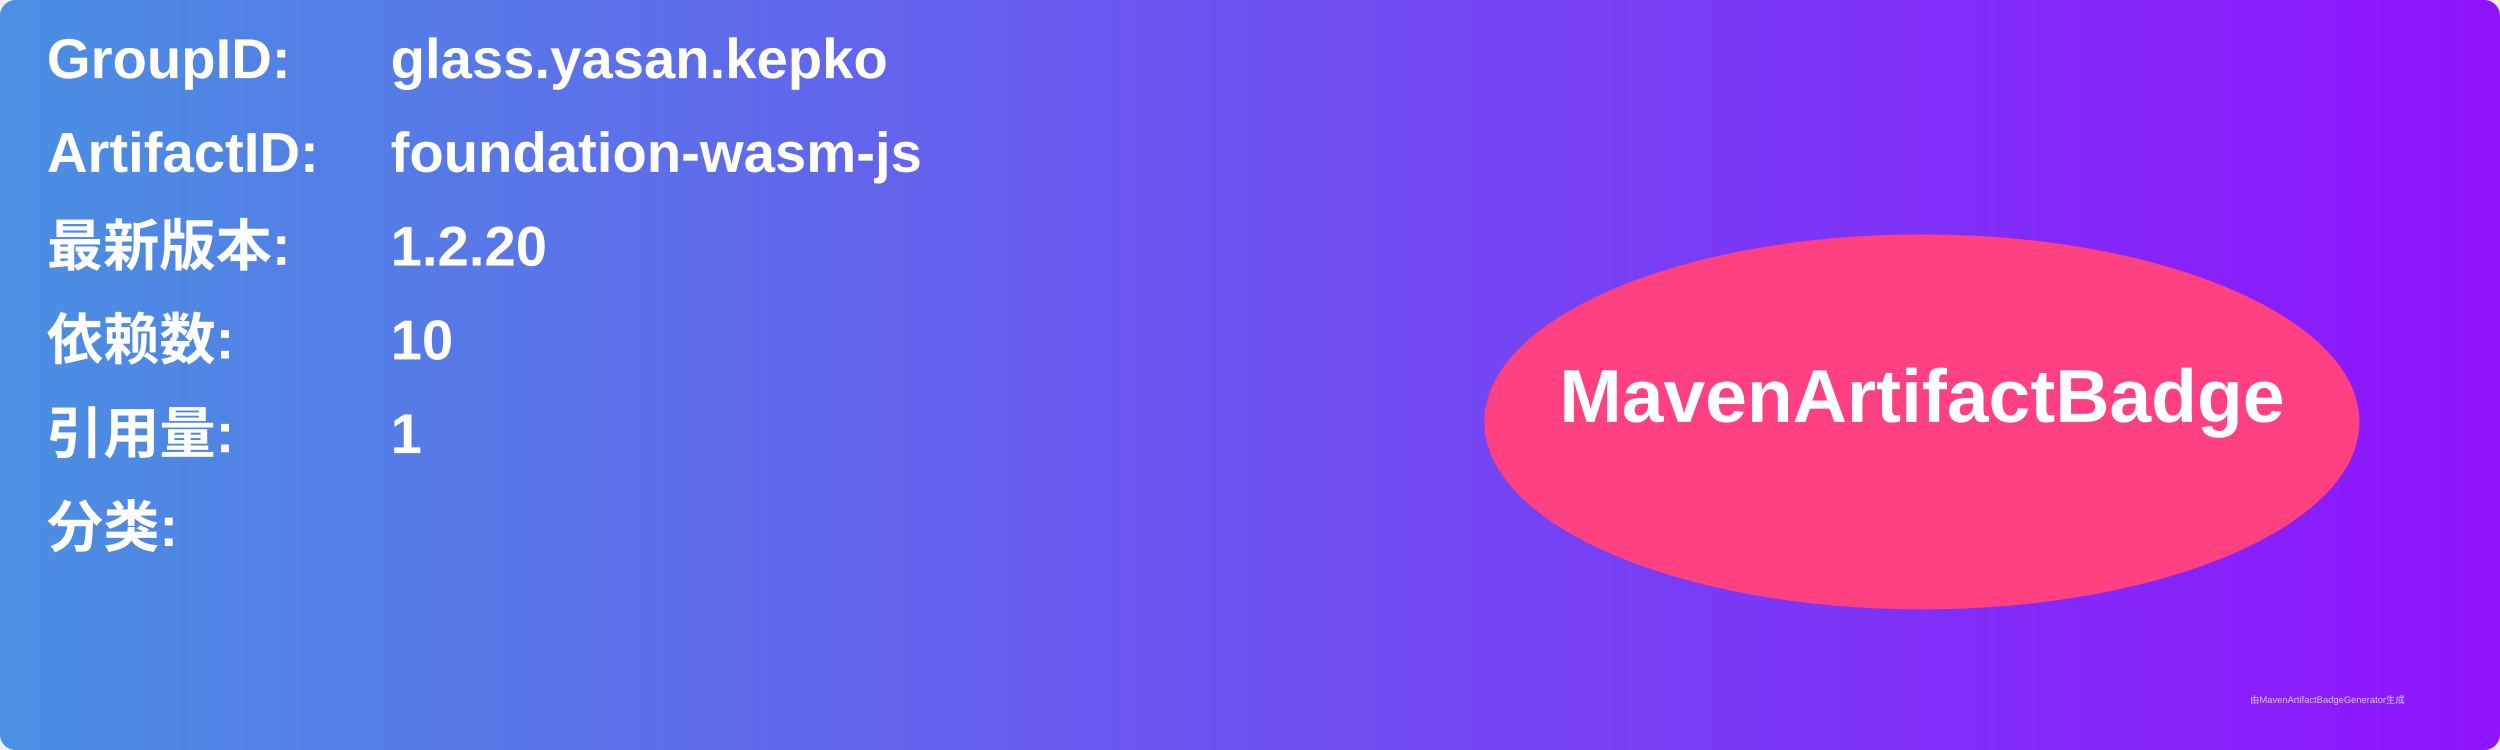
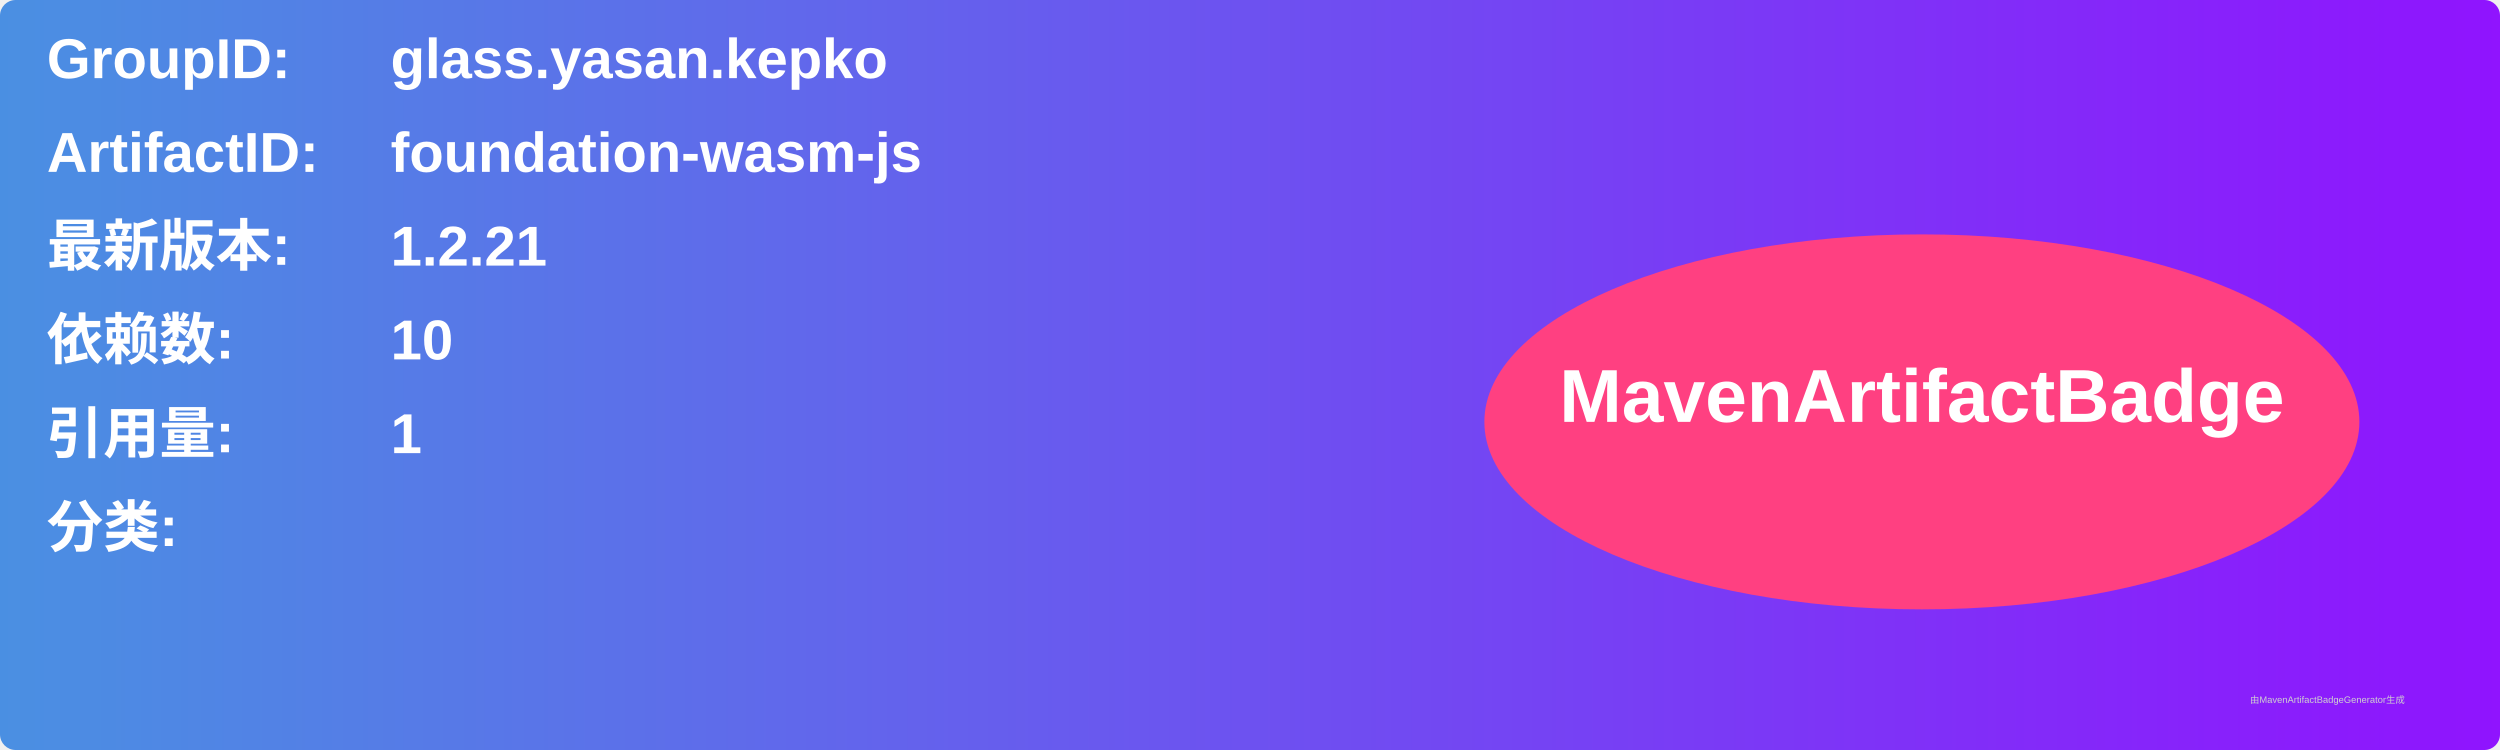
<svg xmlns="http://www.w3.org/2000/svg" width="800" height="240" viewBox="0 0 800 240">
  <linearGradient id="grad" x1="0%" y1="0%" x2="100%" y2="0%">
    <stop offset="0%" stop-color="#4a90e2" />
    <stop offset="100%" stop-color="#9013fe" />
  </linearGradient>
  <rect width="100%" height="100%" rx="5" ry="5" fill="url(#grad)" />
  <g transform="translate(15, 15)">
    <text x="0" y="10" font-family="Arial" font-size="18" fill="white" font-weight="bold" width="260">GroupID:</text>
    <text x="110" y="10" font-family="Arial" font-size="18" fill="white" font-weight="bold" width="460">glass.yasan.kepko</text>
    <text x="0" y="40" font-family="Arial" font-size="18" fill="white" font-weight="bold" width="260">ArtifactID:</text>
    <text x="110" y="40" font-family="Arial" font-size="18" fill="white" font-weight="bold" width="460">foundation-wasm-js</text>
    <text x="0" y="70" font-family="Arial" font-size="18" fill="white" font-weight="bold">最新版本:</text>
    <text x="110" y="70" font-family="Arial" font-size="18" fill="white" font-weight="bold">
-       <tspan font-weight="bold">1.2.20</tspan>
+       <tspan font-weight="bold">1.2.21</tspan>
    </text>
    <text x="0" y="100" font-family="Arial" font-size="18" fill="white" font-weight="bold">依赖数: </text>
    <text x="110" y="100" font-family="Arial" font-size="18" fill="white">
      <tspan font-weight="bold">10</tspan>
    </text>
    <text x="0" y="130" font-family="Arial" font-size="18" fill="white" font-weight="bold">引用量: </text>
    <text x="110" y="130" font-family="Arial" font-size="18" fill="white">
      <tspan font-weight="bold">1</tspan>
    </text>
    <text x="0" y="160" font-family="Arial" font-size="18" fill="white" font-weight="bold">分类:</text>
    <text x="10" y="190" font-family="Arial" font-size="10" fill="white">
      <tspan font-weight="bold" />
    </text>
    <ellipse cx="600" cy="120" rx="140" ry="60" fill="#ff4081" />
    <text x="600" y="120" text-anchor="middle" font-family="Arial" font-size="24" fill="white" font-weight="bold">MavenArtifactBadge</text>
  </g>
  <text x="720" y="225" font-family="Arial" font-size="3" fill="#d0d0d0">由MavenArtifactBadgeGenerator生成</text>
</svg>
